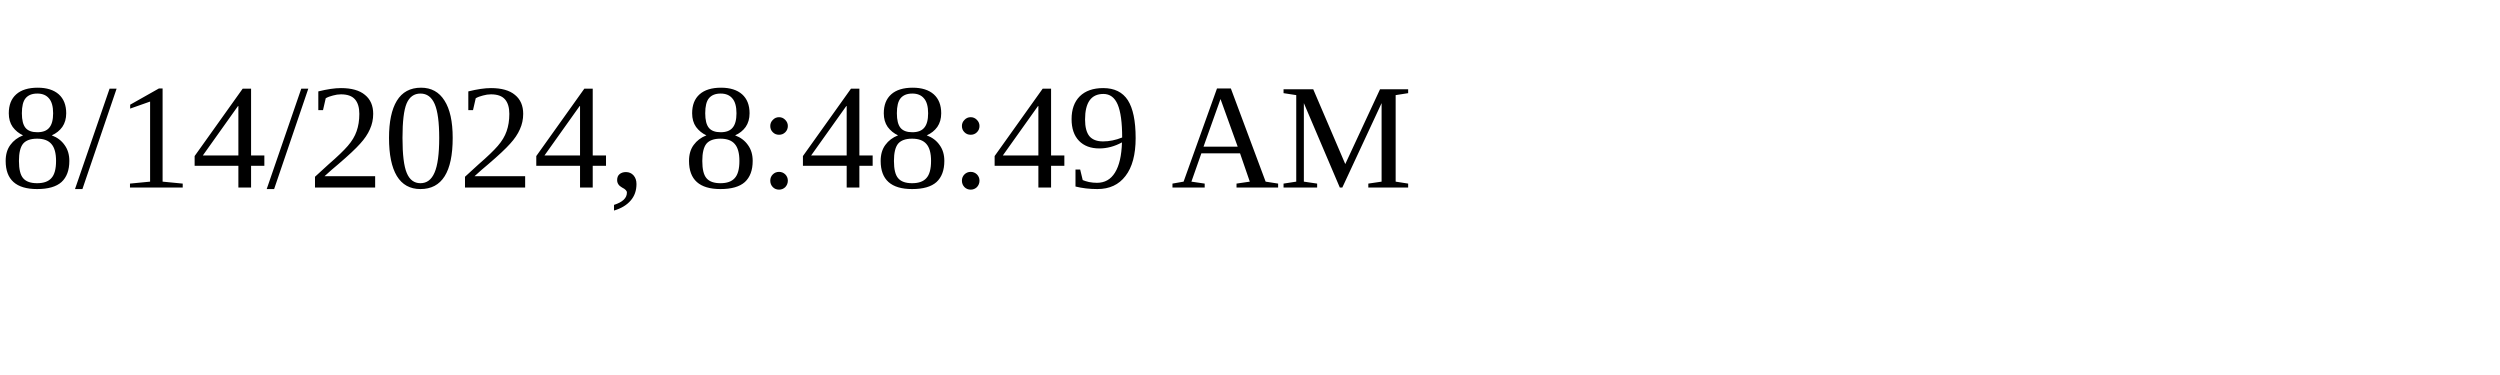
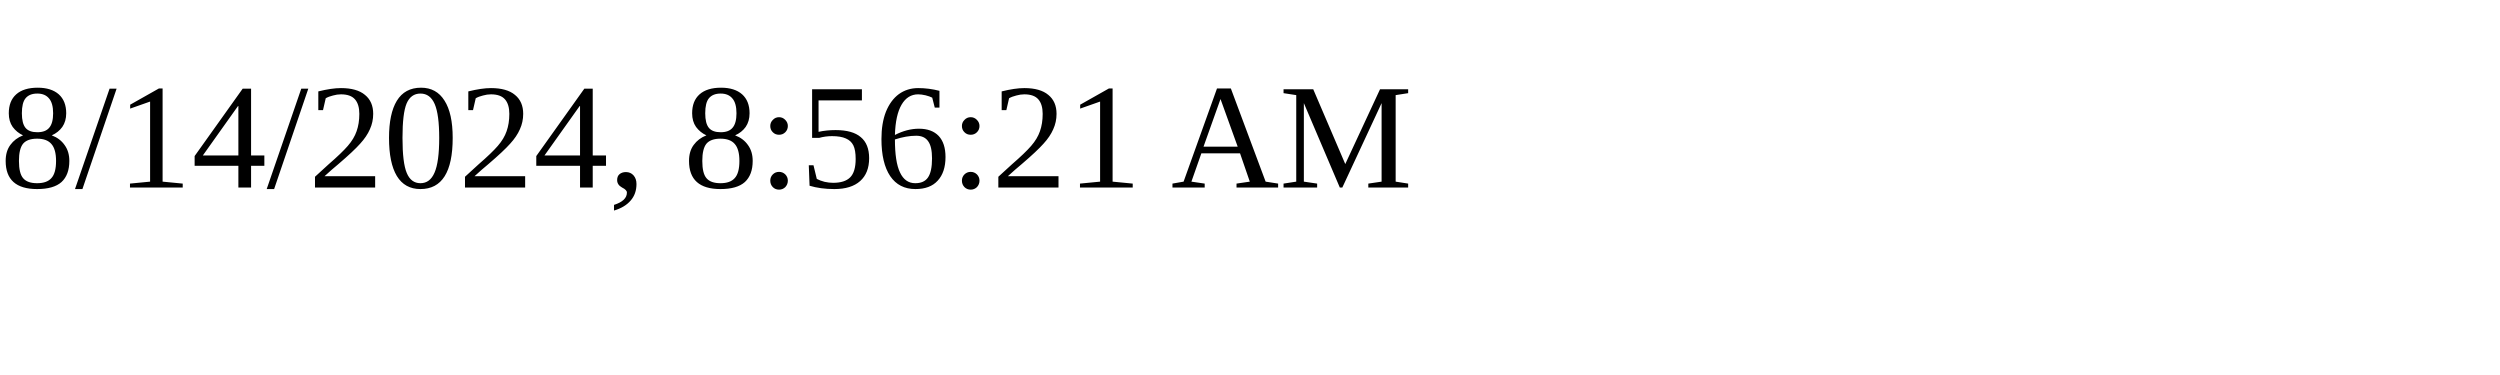
<svg xmlns="http://www.w3.org/2000/svg" height="30" width="200">
-   <text x="0" y="15">8/14/2024, 8:48:49 AM</text>
+   <text x="0" y="15">8/14/2024, 8:56:21 AM</text>
</svg>
